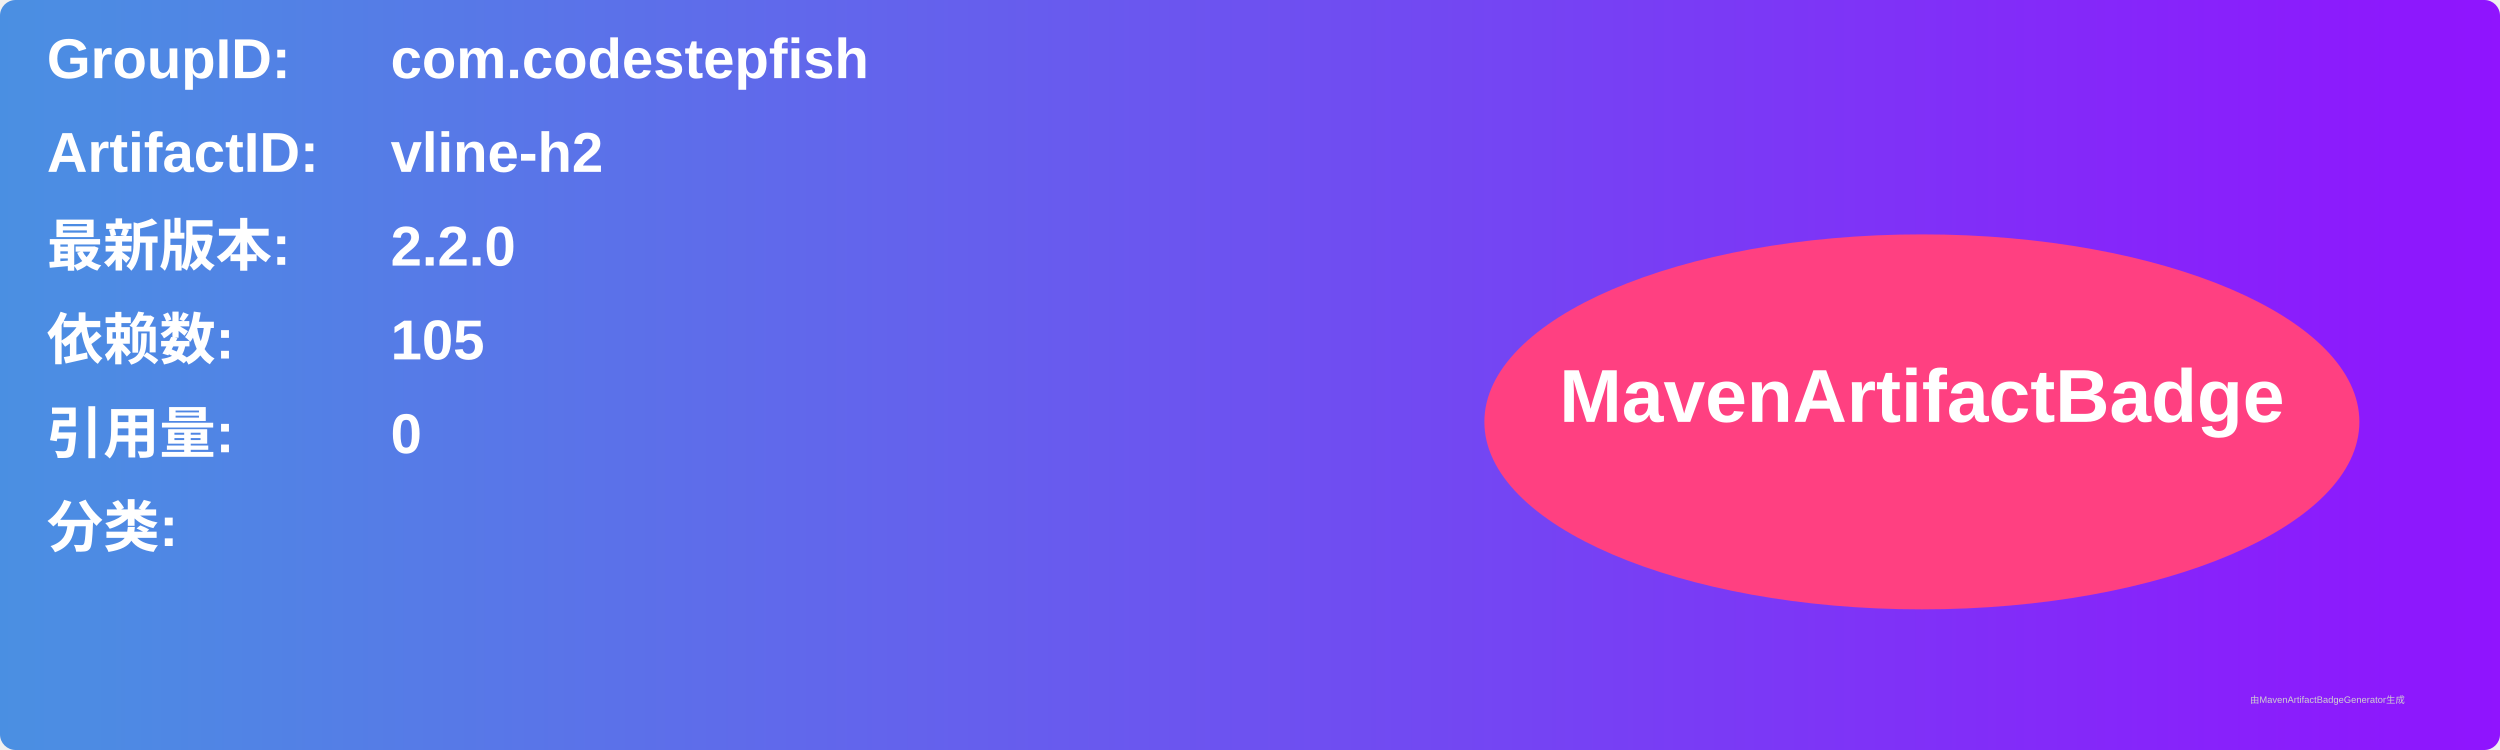
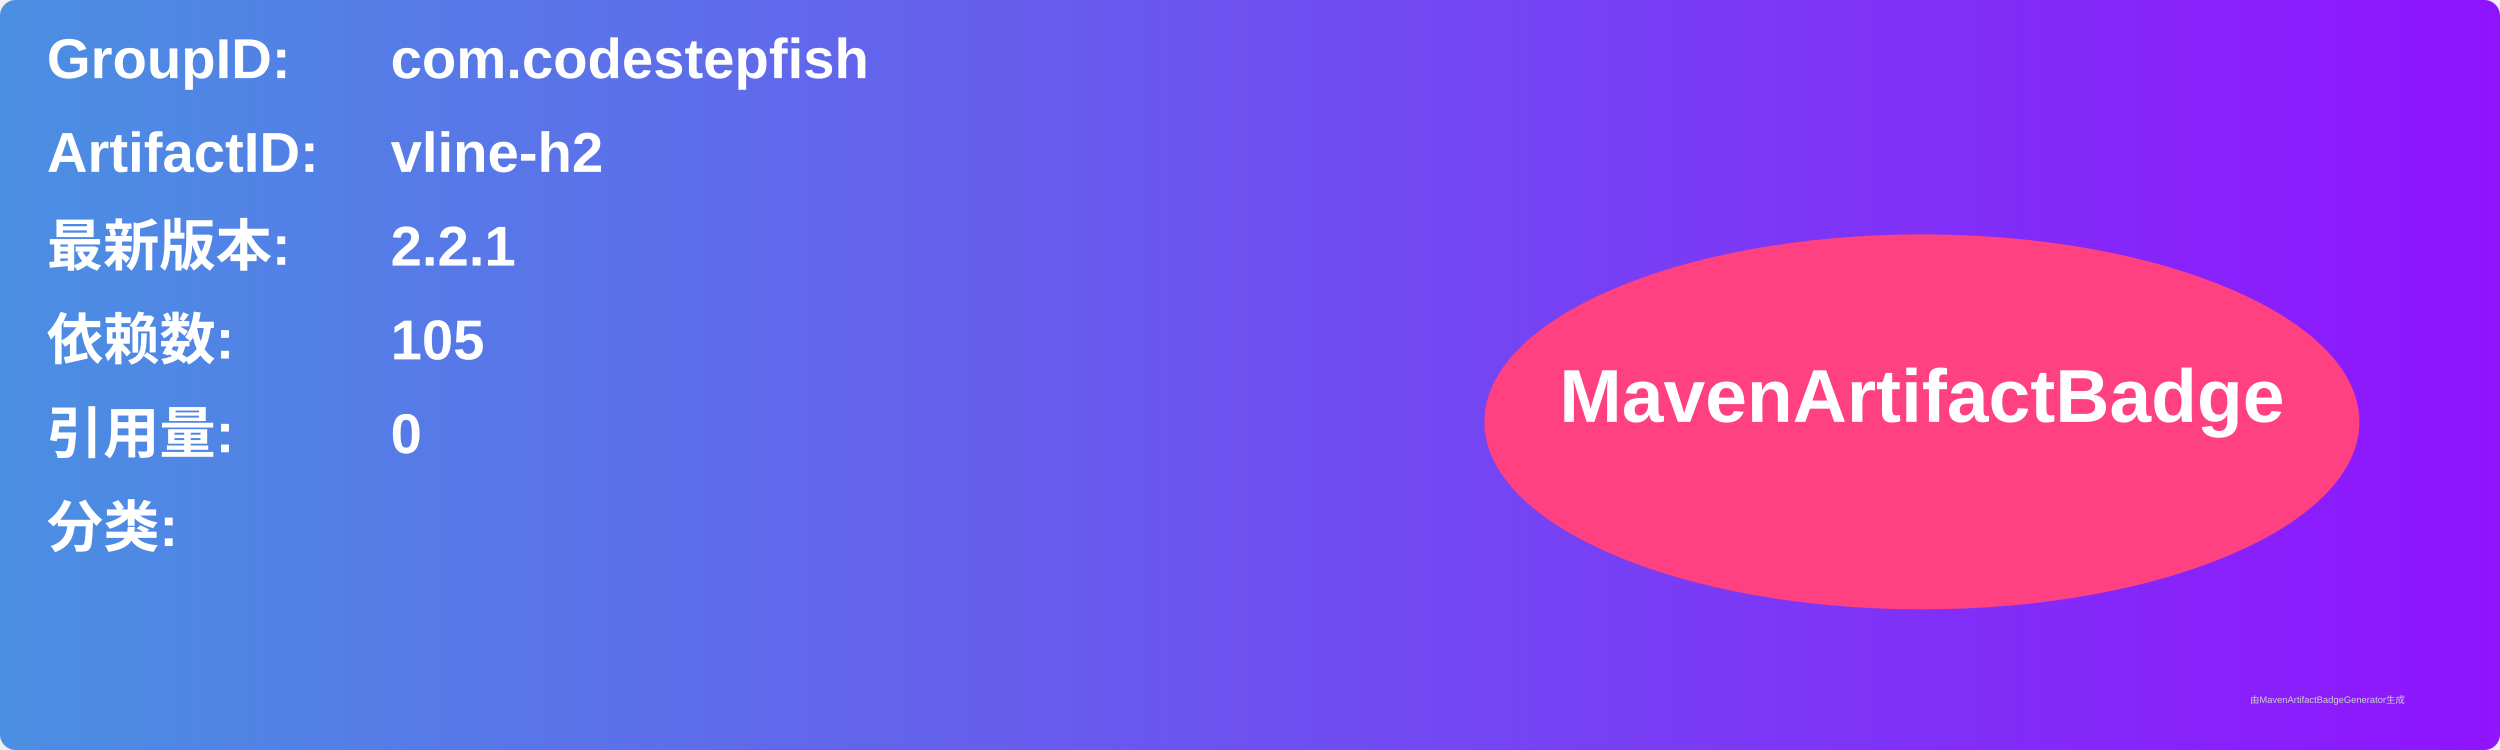
<svg xmlns="http://www.w3.org/2000/svg" width="800" height="240" viewBox="0 0 800 240">
  <linearGradient id="grad" x1="0%" y1="0%" x2="100%" y2="0%">
    <stop offset="0%" stop-color="#4a90e2" />
    <stop offset="100%" stop-color="#9013fe" />
  </linearGradient>
  <rect width="100%" height="100%" rx="5" ry="5" fill="url(#grad)" />
  <g transform="translate(15, 15)">
    <text x="0" y="10" font-family="Arial" font-size="18" fill="white" font-weight="bold" width="260">GroupID:</text>
    <text x="110" y="10" font-family="Arial" font-size="18" fill="white" font-weight="bold" width="460">com.codestepfish</text>
    <text x="0" y="40" font-family="Arial" font-size="18" fill="white" font-weight="bold" width="260">ArtifactID:</text>
    <text x="110" y="40" font-family="Arial" font-size="18" fill="white" font-weight="bold" width="460">vline-h2</text>
    <text x="0" y="70" font-family="Arial" font-size="18" fill="white" font-weight="bold">最新版本:</text>
    <text x="110" y="70" font-family="Arial" font-size="18" fill="white" font-weight="bold">
-       <tspan font-weight="bold">2.2.0</tspan>
+       <tspan font-weight="bold">2.2.1</tspan>
    </text>
    <text x="0" y="100" font-family="Arial" font-size="18" fill="white" font-weight="bold">依赖数: </text>
    <text x="110" y="100" font-family="Arial" font-size="18" fill="white">
      <tspan font-weight="bold">105</tspan>
    </text>
    <text x="0" y="130" font-family="Arial" font-size="18" fill="white" font-weight="bold">引用量: </text>
    <text x="110" y="130" font-family="Arial" font-size="18" fill="white">
      <tspan font-weight="bold">0</tspan>
    </text>
    <text x="0" y="160" font-family="Arial" font-size="18" fill="white" font-weight="bold">分类:</text>
    <text x="10" y="190" font-family="Arial" font-size="10" fill="white">
      <tspan font-weight="bold" />
    </text>
    <ellipse cx="600" cy="120" rx="140" ry="60" fill="#ff4081" />
    <text x="600" y="120" text-anchor="middle" font-family="Arial" font-size="24" fill="white" font-weight="bold">MavenArtifactBadge</text>
  </g>
  <text x="720" y="225" font-family="Arial" font-size="3" fill="#d0d0d0">由MavenArtifactBadgeGenerator生成</text>
</svg>
